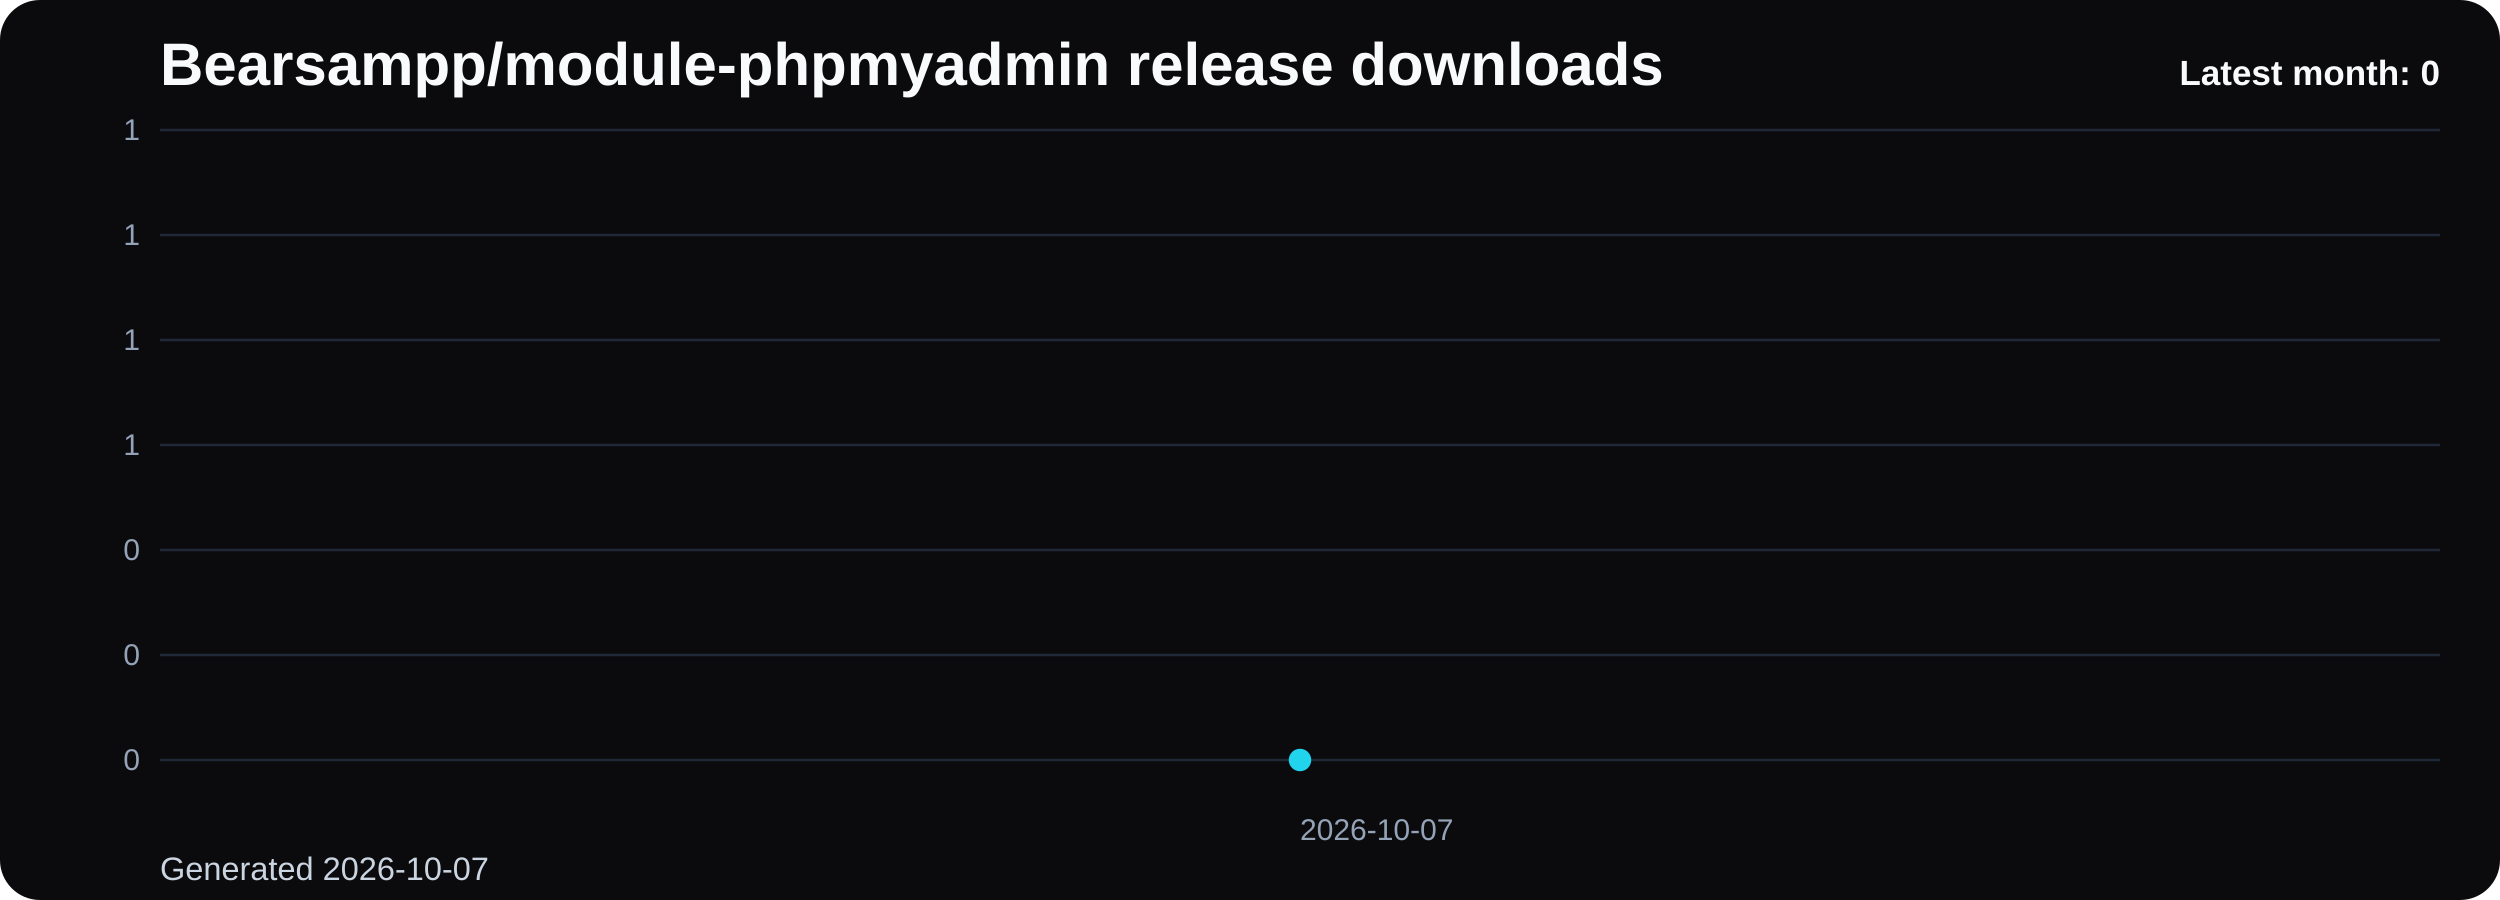
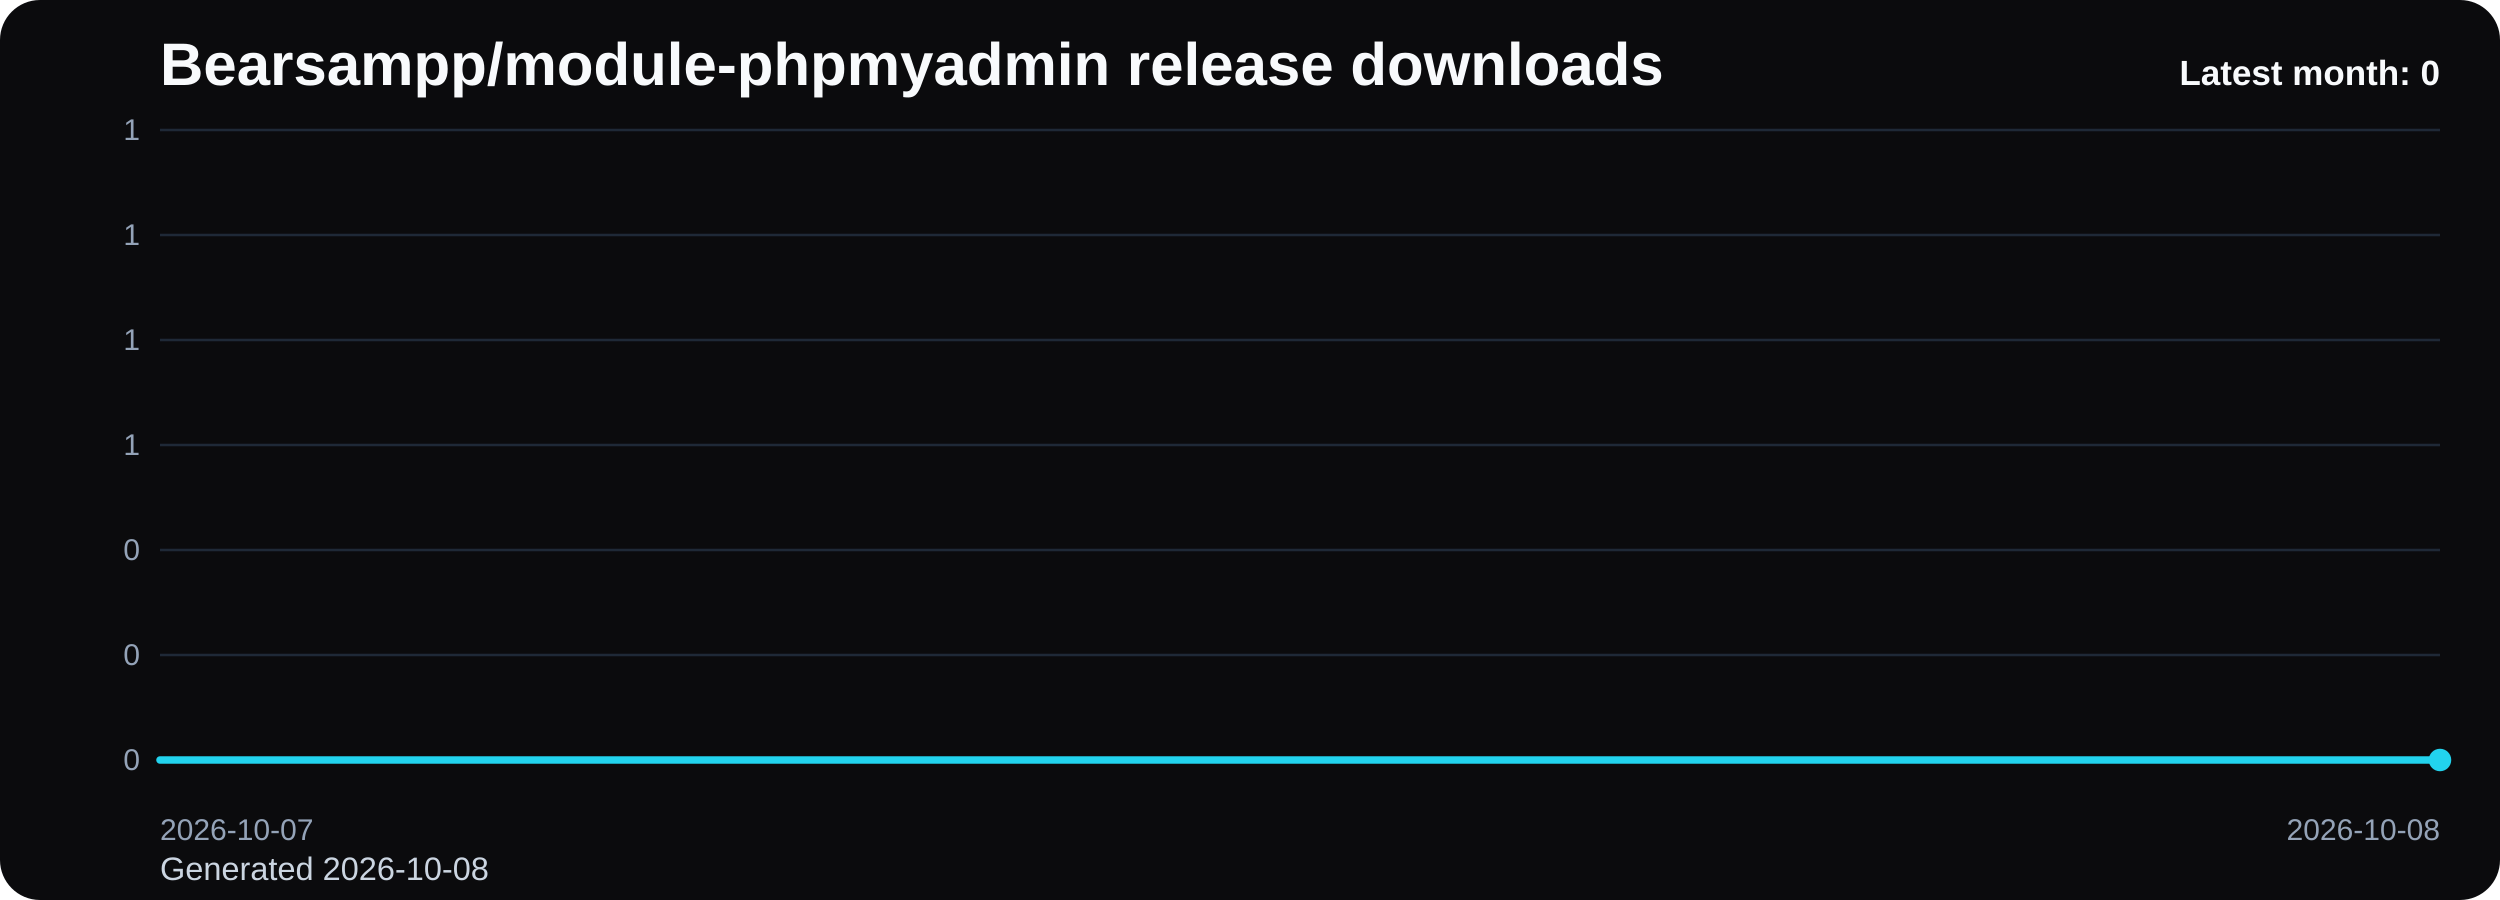
<svg xmlns="http://www.w3.org/2000/svg" viewBox="0 0 1000 360" role="img" aria-label="Bearsampp/module-phpmyadmin release downloads chart">
  <defs>
    <linearGradient id="fill-monthly-black" x1="0" y1="0" x2="0" y2="1">
      <stop offset="0%" stop-color="#22d3ee" stop-opacity="0.32" />
      <stop offset="100%" stop-color="#22d3ee" stop-opacity="0.05" />
    </linearGradient>
    <style>
      .bg { fill: #0b0b0d; }
      .title { font: 700 24px Arial, sans-serif; fill: #f8fafc; }
      .sub { font: 400 13px Arial, sans-serif; fill: #cbd5e1; }
      .grid { stroke: #1f2937; stroke-width: 1; }
      .axis { font: 400 12px Arial, sans-serif; fill: #94a3b8; }
      .line { fill: none; stroke: #22d3ee; stroke-width: 3; stroke-linecap: round; stroke-linejoin: round; }
      .dot { fill: #22d3ee; }
      .value { font: 600 11px Arial, sans-serif; fill: #cbd5e1; }
      .latest { font: 700 14px Arial, sans-serif; fill: #f8fafc; }
    </style>
  </defs>
  <rect class="bg" x="0" y="0" width="1000" height="360" rx="16" />
  <text class="title" x="64" y="34">Bearsampp/module-phpmyadmin release downloads</text>
-   <text class="sub" x="64" y="352">Generated 2026-10-07</text>
+   <text class="sub" x="64" y="352">Generated 2026-10-08</text>
  <line x1="64" y1="52.00" x2="976" y2="52.00" class="grid" />
  <text x="56" y="56.00" text-anchor="end" class="axis">1</text>
  <line x1="64" y1="94.00" x2="976" y2="94.00" class="grid" />
  <text x="56" y="98.00" text-anchor="end" class="axis">1</text>
  <line x1="64" y1="136.00" x2="976" y2="136.00" class="grid" />
  <text x="56" y="140.00" text-anchor="end" class="axis">1</text>
  <line x1="64" y1="178.00" x2="976" y2="178.00" class="grid" />
  <text x="56" y="182.00" text-anchor="end" class="axis">1</text>
  <line x1="64" y1="220.00" x2="976" y2="220.00" class="grid" />
  <text x="56" y="224.00" text-anchor="end" class="axis">0</text>
  <line x1="64" y1="262.00" x2="976" y2="262.00" class="grid" />
  <text x="56" y="266.00" text-anchor="end" class="axis">0</text>
  <line x1="64" y1="304.00" x2="976" y2="304.00" class="grid" />
  <text x="56" y="308.00" text-anchor="end" class="axis">0</text>
-   <path d="M 520.00 304 L 520.00 304.00 L 520.00 304 Z" fill="url(#fill-monthly-black)" />
-   <polyline class="line" points="520.00,304.00" />
-   <circle class="dot" cx="520.00" cy="304.00" r="4.5" />
-   <text class="axis" x="520.00" y="336" text-anchor="start">2026-10-07</text>
+   <path d="M 64.00 304 L 64.00 304.00 L 976.00 304.00 L 976.00 304 Z" fill="url(#fill-monthly-black)" />
+   <polyline class="line" points="64.00,304.00 976.00,304.00" />
+   <circle class="dot" cx="976.00" cy="304.00" r="4.5" />
+   <text class="axis" x="64.00" y="336" text-anchor="start">2026-10-07</text>
+   <text class="axis" x="976.00" y="336" text-anchor="end">2026-10-08</text>
  <text class="latest" x="976" y="34" text-anchor="end">Latest month: 0</text>
</svg>
